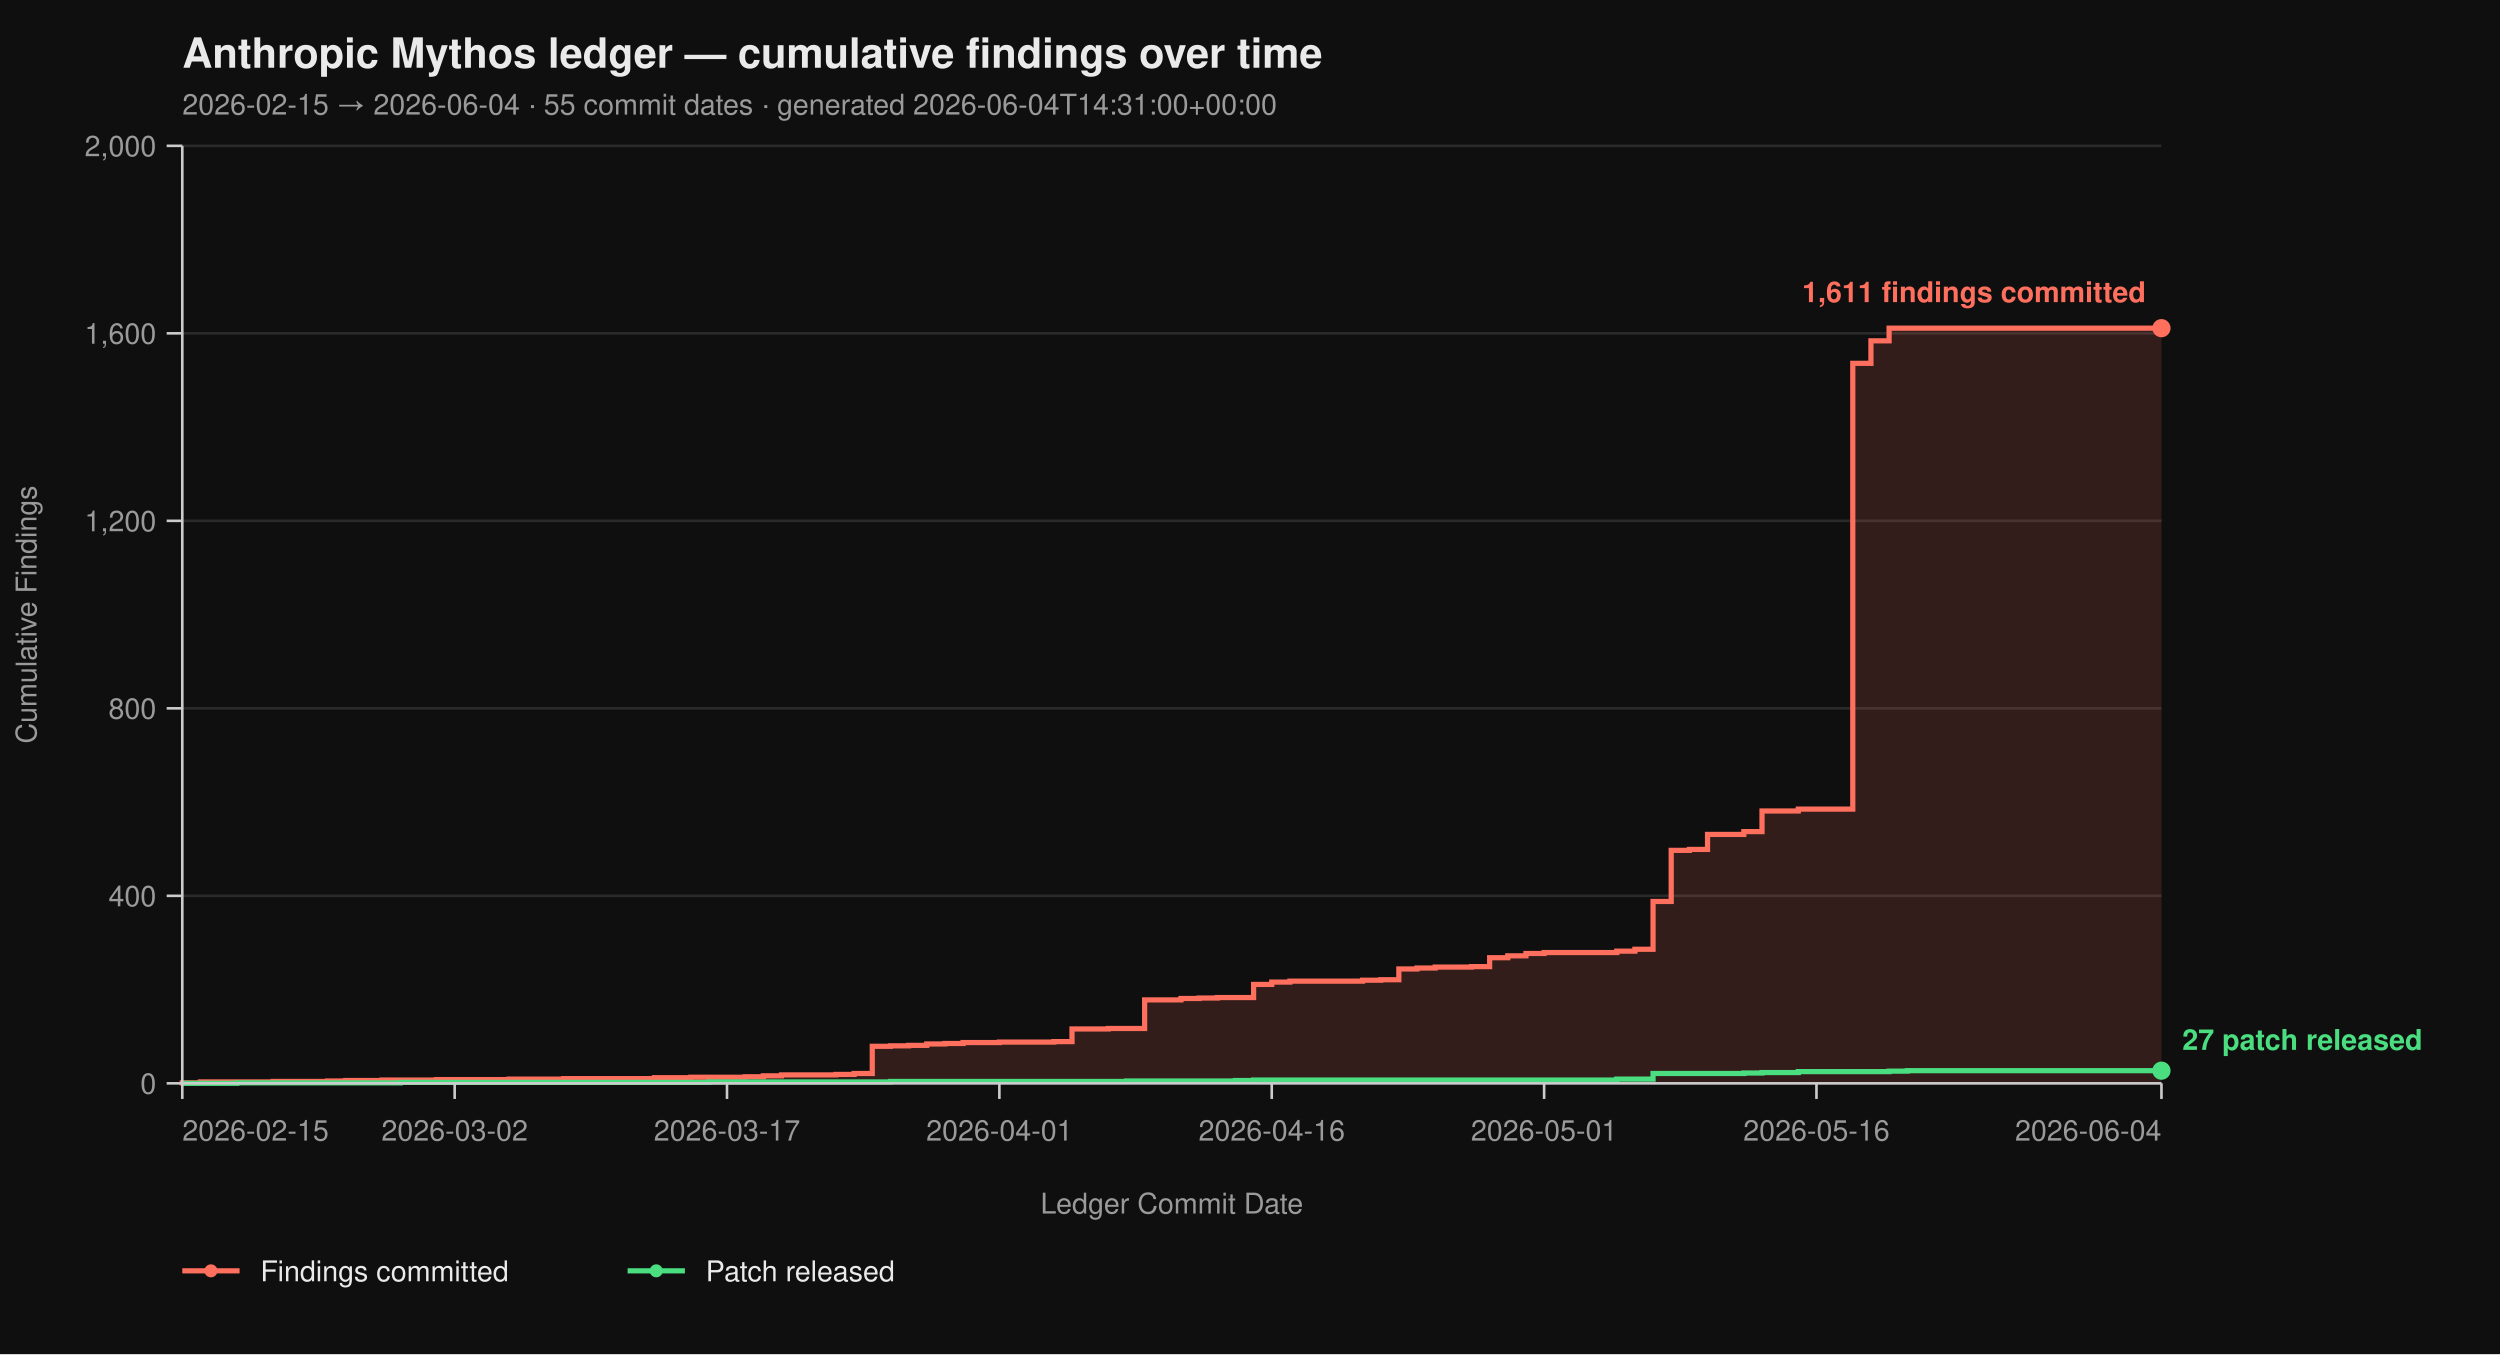
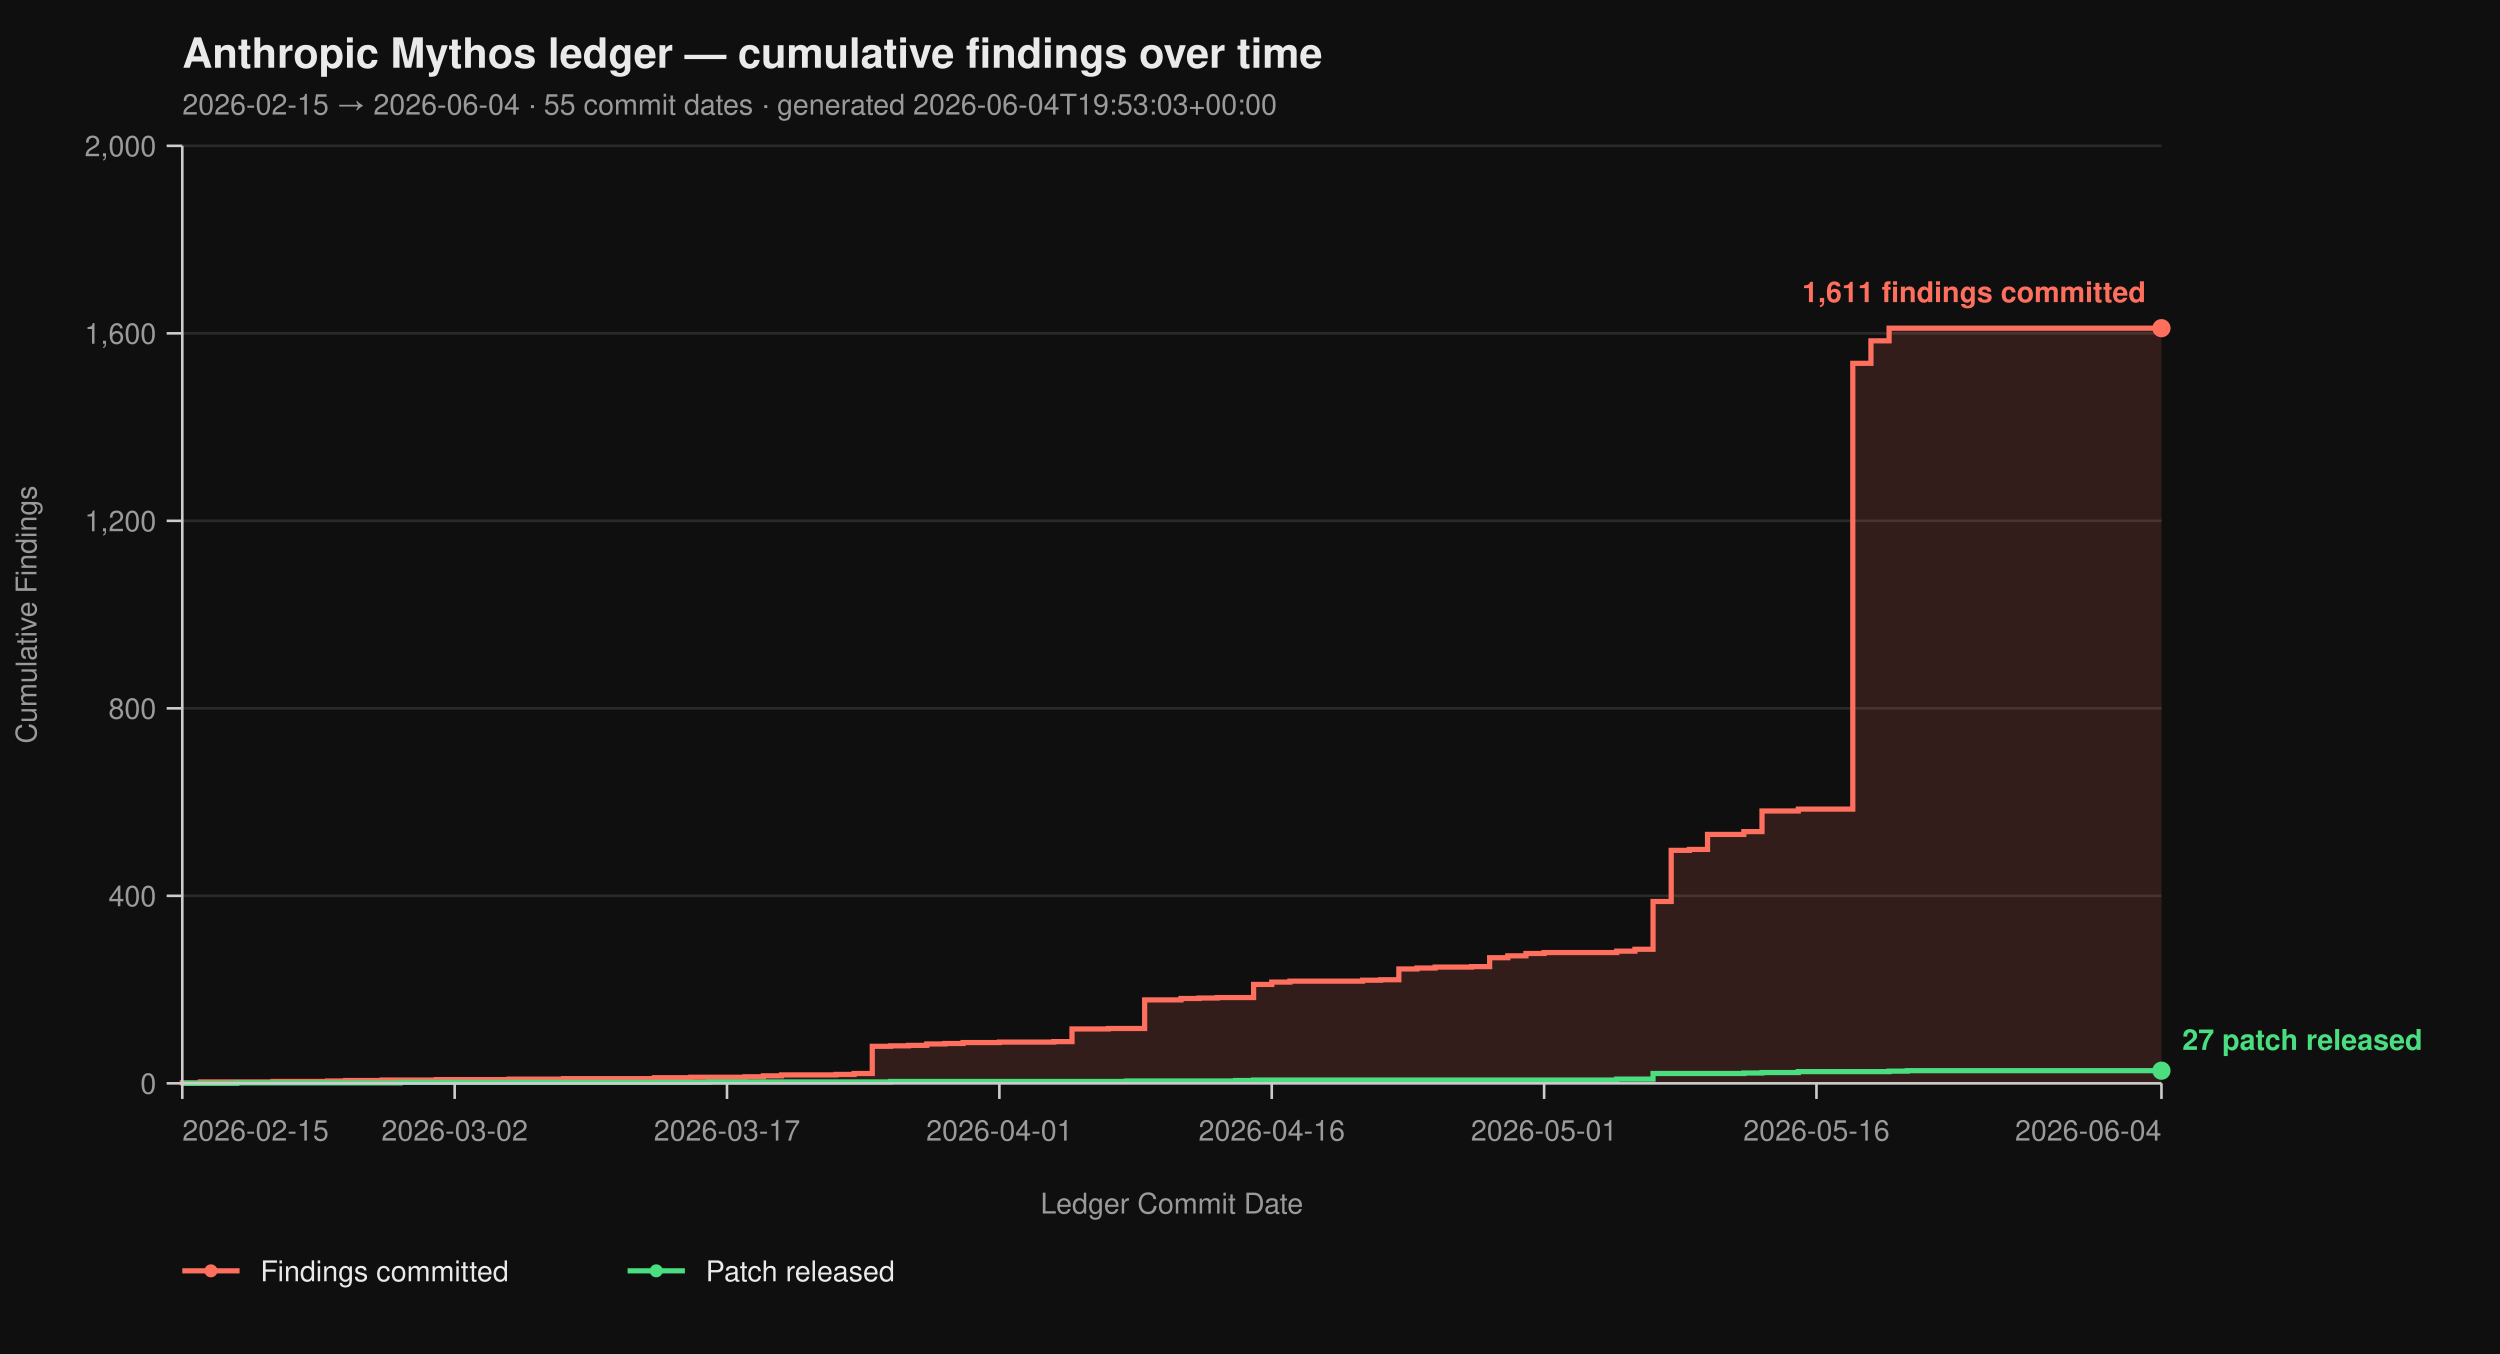
<svg xmlns="http://www.w3.org/2000/svg" viewBox="0 0 960 520" width="960" height="520" font-family="-apple-system, BlinkMacSystemFont, 'Segoe UI', Helvetica, Arial, sans-serif">
  <rect width="100%" height="100%" fill="#0f0f0f" />
  <text x="70" y="26" fill="#eaeaea" font-size="16" font-weight="700">Anthropic Mythos ledger — cumulative findings over time</text>
-   <text x="70" y="44" fill="#9a9a9a" font-size="11">2026-02-15 → 2026-06-04  ·  55 commit dates  ·  generated 2026-06-04T14:31:00+00:00</text>
+   <text x="70" y="44" fill="#9a9a9a" font-size="11">2026-02-15 → 2026-06-04  ·  55 commit dates  ·  generated 2026-06-04T19:53:03+00:00</text>
  <line x1="70" y1="416.00" x2="830" y2="416.00" stroke="#2a2a2a" stroke-width="1" />
  <line x1="70" y1="344.00" x2="830" y2="344.00" stroke="#2a2a2a" stroke-width="1" />
  <line x1="70" y1="272.00" x2="830" y2="272.00" stroke="#2a2a2a" stroke-width="1" />
  <line x1="70" y1="200.00" x2="830" y2="200.00" stroke="#2a2a2a" stroke-width="1" />
  <line x1="70" y1="128.00" x2="830" y2="128.00" stroke="#2a2a2a" stroke-width="1" />
  <line x1="70" y1="56.00" x2="830" y2="56.00" stroke="#2a2a2a" stroke-width="1" />
  <path d="M 70.00 416.00 L 70.00 416.00 L 70.00 415.82 L 76.97 415.82 L 76.97 415.46 L 104.86 415.46 L 104.86 415.28 L 125.78 415.28 L 125.78 415.10 L 132.75 415.10 L 132.75 414.92 L 146.70 414.92 L 146.70 414.74 L 167.61 414.74 L 167.61 414.56 L 195.50 414.56 L 195.50 414.38 L 216.42 414.38 L 216.42 414.20 L 251.28 414.20 L 251.28 413.84 L 265.23 413.84 L 265.23 413.66 L 286.15 413.66 L 286.15 413.48 L 293.12 413.48 L 293.12 413.12 L 300.09 413.12 L 300.09 412.76 L 321.01 412.76 L 321.01 412.58 L 327.98 412.58 L 327.98 412.22 L 334.95 412.22 L 334.95 401.78 L 341.93 401.78 L 341.93 401.60 L 348.90 401.60 L 348.90 401.42 L 355.87 401.42 L 355.87 400.88 L 362.84 400.88 L 362.84 400.70 L 369.82 400.70 L 369.82 400.34 L 383.76 400.34 L 383.76 400.16 L 404.68 400.16 L 404.68 399.98 L 411.65 399.98 L 411.65 395.12 L 425.60 395.12 L 425.60 394.94 L 439.54 394.94 L 439.54 383.96 L 453.49 383.96 L 453.49 383.42 L 460.46 383.42 L 460.46 383.24 L 467.43 383.24 L 467.43 383.06 L 481.38 383.06 L 481.38 378.02 L 488.35 378.02 L 488.35 377.12 L 495.32 377.12 L 495.32 376.76 L 523.21 376.76 L 523.21 376.40 L 530.18 376.40 L 530.18 376.22 L 537.16 376.22 L 537.16 372.08 L 544.13 372.08 L 544.13 371.72 L 551.10 371.72 L 551.10 371.36 L 565.05 371.36 L 565.05 371.18 L 572.02 371.18 L 572.02 367.76 L 578.99 367.76 L 578.99 367.04 L 585.96 367.04 L 585.96 366.14 L 592.94 366.14 L 592.94 365.78 L 620.83 365.78 L 620.83 365.24 L 627.80 365.24 L 627.80 364.52 L 634.77 364.52 L 634.77 346.16 L 641.74 346.16 L 641.74 326.54 L 648.72 326.54 L 648.72 326.18 L 655.69 326.18 L 655.69 320.42 L 669.63 320.42 L 669.63 319.34 L 676.61 319.34 L 676.61 311.42 L 690.55 311.42 L 690.55 310.70 L 711.47 310.70 L 711.47 139.52 L 718.44 139.52 L 718.44 130.88 L 725.41 130.88 L 725.41 126.02 L 830.00 126.02 L 830.00 416.00 Z" fill="#ff6f5e26" stroke="none" />
  <path d="M 70.00 416.00 L 70.00 416.00 L 70.00 415.82 L 76.97 415.82 L 76.97 415.46 L 104.86 415.46 L 104.86 415.28 L 125.78 415.28 L 125.78 415.10 L 132.75 415.10 L 132.75 414.92 L 146.70 414.92 L 146.70 414.74 L 167.61 414.74 L 167.61 414.56 L 195.50 414.56 L 195.50 414.38 L 216.42 414.38 L 216.42 414.20 L 251.28 414.20 L 251.28 413.84 L 265.23 413.84 L 265.23 413.66 L 286.15 413.66 L 286.15 413.48 L 293.12 413.48 L 293.12 413.12 L 300.09 413.12 L 300.09 412.76 L 321.01 412.76 L 321.01 412.58 L 327.98 412.58 L 327.98 412.22 L 334.95 412.22 L 334.95 401.78 L 341.93 401.78 L 341.93 401.60 L 348.90 401.60 L 348.90 401.42 L 355.87 401.42 L 355.87 400.88 L 362.84 400.88 L 362.84 400.70 L 369.82 400.70 L 369.82 400.34 L 383.76 400.34 L 383.76 400.16 L 404.68 400.16 L 404.68 399.98 L 411.65 399.98 L 411.65 395.12 L 425.60 395.12 L 425.60 394.94 L 439.54 394.94 L 439.54 383.96 L 453.49 383.96 L 453.49 383.42 L 460.46 383.42 L 460.46 383.24 L 467.43 383.24 L 467.43 383.06 L 481.38 383.06 L 481.38 378.02 L 488.35 378.02 L 488.35 377.12 L 495.32 377.12 L 495.32 376.76 L 523.21 376.76 L 523.21 376.40 L 530.18 376.40 L 530.18 376.22 L 537.16 376.22 L 537.16 372.08 L 544.13 372.08 L 544.13 371.72 L 551.10 371.72 L 551.10 371.36 L 565.05 371.36 L 565.05 371.18 L 572.02 371.18 L 572.02 367.76 L 578.99 367.76 L 578.99 367.04 L 585.96 367.04 L 585.96 366.14 L 592.94 366.14 L 592.94 365.78 L 620.83 365.78 L 620.83 365.24 L 627.80 365.24 L 627.80 364.52 L 634.77 364.52 L 634.77 346.16 L 641.74 346.16 L 641.74 326.54 L 648.72 326.54 L 648.72 326.18 L 655.69 326.18 L 655.69 320.42 L 669.63 320.42 L 669.63 319.34 L 676.61 319.34 L 676.61 311.42 L 690.55 311.42 L 690.55 310.70 L 711.47 310.70 L 711.47 139.52 L 718.44 139.52 L 718.44 130.88 L 725.41 130.88 L 725.41 126.02 L 830.00 126.02" fill="none" stroke="#ff6f5e" stroke-width="2" stroke-linejoin="miter" stroke-linecap="butt" />
  <path d="M 70.00 416.00 L 90.92 416.00 L 90.92 415.82 L 153.67 415.82 L 153.67 415.64 L 272.20 415.64 L 272.20 415.46 L 341.93 415.46 L 341.93 415.28 L 432.57 415.28 L 432.57 415.10 L 474.40 415.10 L 474.40 414.92 L 481.38 414.92 L 481.38 414.74 L 620.83 414.74 L 620.83 414.38 L 634.77 414.38 L 634.77 412.22 L 669.63 412.22 L 669.63 412.04 L 676.61 412.04 L 676.61 411.86 L 690.55 411.86 L 690.55 411.50 L 725.41 411.50 L 725.41 411.32 L 732.39 411.32 L 732.39 411.14 L 830.00 411.14" fill="none" stroke="#4ade80" stroke-width="2" stroke-linejoin="miter" stroke-linecap="butt" />
  <line x1="70" y1="56" x2="70" y2="416" stroke="#cccccc" stroke-width="1" />
  <line x1="70" y1="416" x2="830" y2="416" stroke="#cccccc" stroke-width="1" />
  <line x1="64" y1="416.00" x2="70" y2="416.00" stroke="#cccccc" stroke-width="1" />
  <line x1="64" y1="344.00" x2="70" y2="344.00" stroke="#cccccc" stroke-width="1" />
  <line x1="64" y1="272.00" x2="70" y2="272.00" stroke="#cccccc" stroke-width="1" />
  <line x1="64" y1="200.00" x2="70" y2="200.00" stroke="#cccccc" stroke-width="1" />
  <line x1="64" y1="128.00" x2="70" y2="128.00" stroke="#cccccc" stroke-width="1" />
  <line x1="64" y1="56.00" x2="70" y2="56.00" stroke="#cccccc" stroke-width="1" />
  <text x="60" y="420.00" text-anchor="end" fill="#9a9a9a" font-size="11">0</text>
  <text x="60" y="348.00" text-anchor="end" fill="#9a9a9a" font-size="11">400</text>
  <text x="60" y="276.00" text-anchor="end" fill="#9a9a9a" font-size="11">800</text>
  <text x="60" y="204.00" text-anchor="end" fill="#9a9a9a" font-size="11">1,200</text>
  <text x="60" y="132.00" text-anchor="end" fill="#9a9a9a" font-size="11">1,600</text>
  <text x="60" y="60.00" text-anchor="end" fill="#9a9a9a" font-size="11">2,000</text>
  <text x="14" y="236.00" fill="#9a9a9a" font-size="11" transform="rotate(-90 14 236.00)" text-anchor="middle">Cumulative Findings</text>
  <line x1="70.00" y1="416" x2="70.00" y2="422" stroke="#cccccc" stroke-width="1" />
  <line x1="174.59" y1="416" x2="174.59" y2="422" stroke="#cccccc" stroke-width="1" />
  <line x1="279.17" y1="416" x2="279.17" y2="422" stroke="#cccccc" stroke-width="1" />
  <line x1="383.76" y1="416" x2="383.76" y2="422" stroke="#cccccc" stroke-width="1" />
  <line x1="488.35" y1="416" x2="488.35" y2="422" stroke="#cccccc" stroke-width="1" />
  <line x1="592.94" y1="416" x2="592.94" y2="422" stroke="#cccccc" stroke-width="1" />
  <line x1="697.52" y1="416" x2="697.52" y2="422" stroke="#cccccc" stroke-width="1" />
  <line x1="830.00" y1="416" x2="830.00" y2="422" stroke="#cccccc" stroke-width="1" />
  <text x="70.00" y="438" text-anchor="start" fill="#9a9a9a" font-size="11">2026-02-15</text>
  <text x="174.59" y="438" text-anchor="middle" fill="#9a9a9a" font-size="11">2026-03-02</text>
  <text x="279.17" y="438" text-anchor="middle" fill="#9a9a9a" font-size="11">2026-03-17</text>
  <text x="383.76" y="438" text-anchor="middle" fill="#9a9a9a" font-size="11">2026-04-01</text>
  <text x="488.35" y="438" text-anchor="middle" fill="#9a9a9a" font-size="11">2026-04-16</text>
  <text x="592.94" y="438" text-anchor="middle" fill="#9a9a9a" font-size="11">2026-05-01</text>
  <text x="697.52" y="438" text-anchor="middle" fill="#9a9a9a" font-size="11">2026-05-16</text>
  <text x="830.00" y="438" text-anchor="end" fill="#9a9a9a" font-size="11">2026-06-04</text>
  <text x="450.00" y="466" fill="#9a9a9a" font-size="11" text-anchor="middle">Ledger Commit Date</text>
  <circle cx="830.00" cy="126.02" r="3.5" fill="#ff6f5e" />
  <text x="824.00" y="116.02" text-anchor="end" fill="#ff6f5e" font-size="11" font-weight="600">1,611 findings committed</text>
  <circle cx="830.00" cy="411.14" r="3.5" fill="#4ade80" />
  <text x="838.00" y="403.14" text-anchor="start" fill="#4ade80" font-size="11" font-weight="600">27 patch released</text>
  <line x1="70" y1="488" x2="92" y2="488" stroke="#ff6f5e" stroke-width="2" />
  <circle cx="81" cy="488" r="2.5" fill="#ff6f5e" />
  <text x="100" y="492" fill="#eaeaea" font-size="11">Findings committed</text>
  <line x1="241.0" y1="488" x2="263.0" y2="488" stroke="#4ade80" stroke-width="2" />
  <circle cx="252.0" cy="488" r="2.5" fill="#4ade80" />
  <text x="271.0" y="492" fill="#eaeaea" font-size="11">Patch released</text>
</svg>
